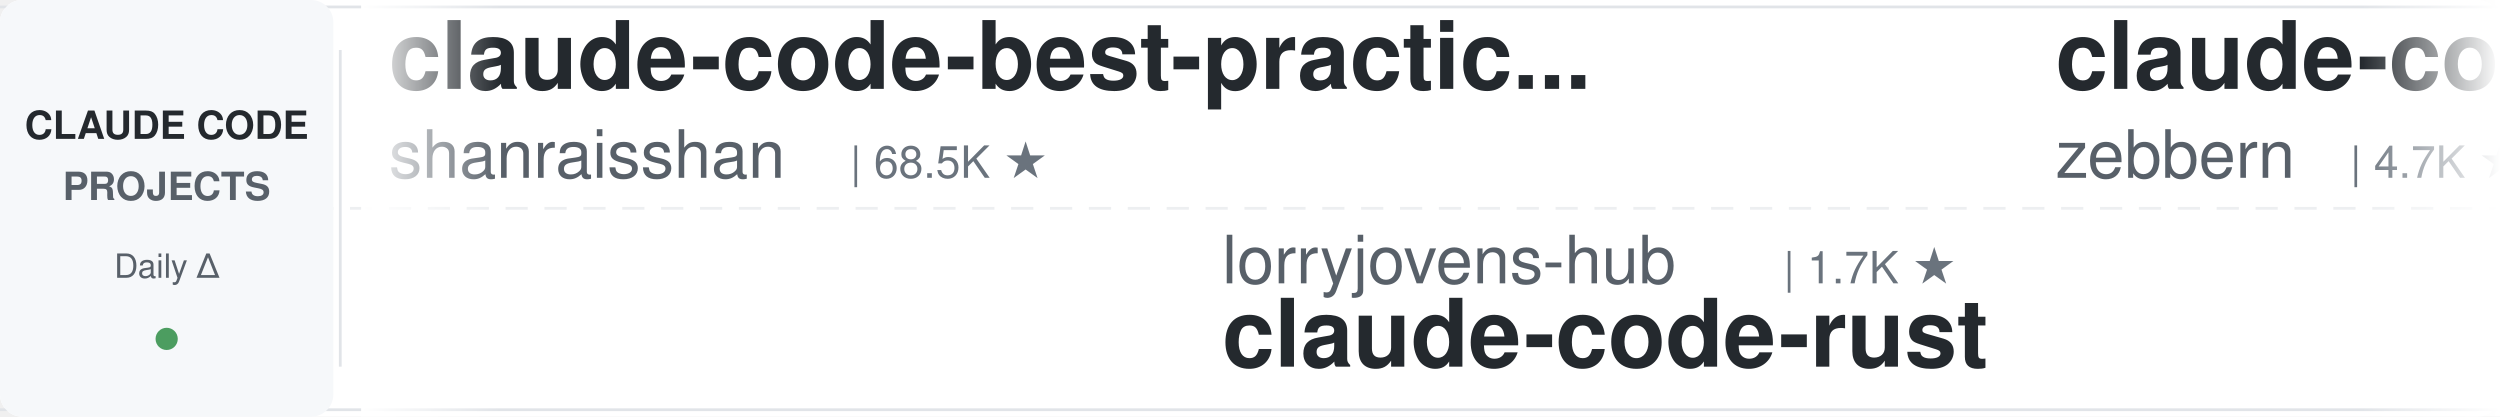
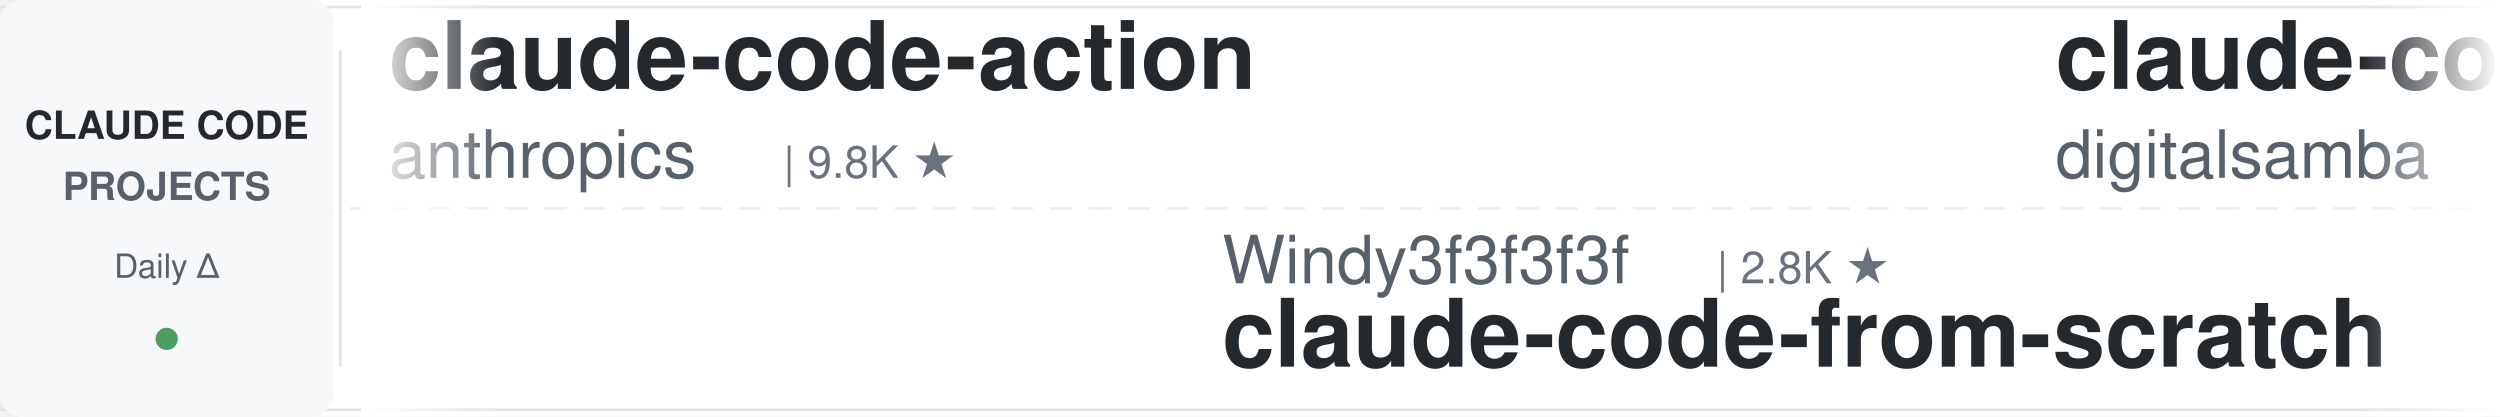
<svg xmlns="http://www.w3.org/2000/svg" width="900" height="150">
  <defs>
    <linearGradient id="leftFade" x1="0%" y1="0%" x2="100%" y2="0%">
      <stop offset="0%" style="stop-color:#ffffff;stop-opacity:1" />
      <stop offset="100%" style="stop-color:#ffffff;stop-opacity:0" />
    </linearGradient>
    <linearGradient id="rightFade" x1="0%" y1="0%" x2="100%" y2="0%">
      <stop offset="0%" style="stop-color:#ffffff;stop-opacity:0" />
      <stop offset="100%" style="stop-color:#ffffff;stop-opacity:1" />
    </linearGradient>
  </defs>
  <rect width="900" height="150" fill="#ffffff" rx="8" />
  <rect x="0" y="2" width="900" height="1" fill="#e1e4e8" />
  <rect x="0" y="147" width="900" height="1" fill="#e1e4e8" />
  <line x1="0" y1="75" x2="900" y2="75" stroke="#e1e4e8" stroke-width="1" stroke-dasharray="8 6" opacity="0.6" />
  <rect x="0" y="0" width="120" height="150" fill="#f6f8fa" rx="8" />
  <text x="60" y="50" font-family="-apple-system, BlinkMacSystemFont, 'Segoe UI', Helvetica, Arial, sans-serif" font-size="14" font-weight="600" fill="#24292e" text-anchor="middle">CLAUDE CODE</text>
  <text x="60" y="72" font-family="-apple-system, BlinkMacSystemFont, 'Segoe UI', Helvetica, Arial, sans-serif" font-size="14" font-weight="600" fill="#586069" text-anchor="middle">PROJECTS</text>
  <text x="60" y="100" font-family="-apple-system, BlinkMacSystemFont, 'Segoe UI', Helvetica, Arial, sans-serif" font-size="12" font-weight="500" fill="#586069" text-anchor="middle">Daily Δ</text>
  <circle cx="60" cy="122" r="4" fill="#22863a" opacity="0.8" />
  <rect x="122" y="18" width="1" height="114" fill="#e1e4e8" />
  <clipPath id="tickerClip">
    <rect x="130" y="0" width="770" height="150" />
  </clipPath>
  <g clip-path="url(#tickerClip)">
    <g id="tickerItems">
      <animateTransform attributeName="transform" attributeType="XML" type="translate" from="0 0" to="-3000 0" dur="54s" repeatCount="indefinite" />
      <g transform="translate(0, 0)">
-         <text x="140" y="32" font-family="-apple-system, BlinkMacSystemFont, 'Segoe UI', Helvetica, Arial, sans-serif" font-size="34" font-weight="600" fill="#24292e">claude-code-best-practic...</text>
-         <text x="140" y="64" font-family="-apple-system, BlinkMacSystemFont, 'Segoe UI', Helvetica, Arial, sans-serif" font-size="24" font-weight="400" fill="#586069">shanraisshan</text>
-         <text x="306" y="64" font-family="-apple-system, BlinkMacSystemFont, 'Segoe UI', Helvetica, Arial, sans-serif" font-size="16" font-weight="500" fill="#6a737d">| 68.5K ★</text>
+         <text x="140" y="32" font-family="-apple-system, BlinkMacSystemFont, 'Segoe UI', Helvetica, Arial, sans-serif" font-size="34" font-weight="600" fill="#24292e">claude-code-action</text>
+         <text x="140" y="64" font-family="-apple-system, BlinkMacSystemFont, 'Segoe UI', Helvetica, Arial, sans-serif" font-size="24" font-weight="400" fill="#586069">anthropics</text>
+         <text x="282" y="64" font-family="-apple-system, BlinkMacSystemFont, 'Segoe UI', Helvetica, Arial, sans-serif" font-size="16" font-weight="500" fill="#6a737d">| 9.8K ★</text>
      </g>
      <g transform="translate(300, 0)">
-         <text x="140" y="102" font-family="-apple-system, BlinkMacSystemFont, 'Segoe UI', Helvetica, Arial, sans-serif" font-size="24" font-weight="400" fill="#586069">lorryjovens-hub</text>
-         <text x="342" y="102" font-family="-apple-system, BlinkMacSystemFont, 'Segoe UI', Helvetica, Arial, sans-serif" font-size="16" font-weight="500" fill="#6a737d">| 1.7K ★</text>
-         <text x="140" y="132" font-family="-apple-system, BlinkMacSystemFont, 'Segoe UI', Helvetica, Arial, sans-serif" font-size="34" font-weight="600" fill="#24292e">claude-code-rust</text>
+         <text x="140" y="102" font-family="-apple-system, BlinkMacSystemFont, 'Segoe UI', Helvetica, Arial, sans-serif" font-size="24" font-weight="400" fill="#586069">Windy3f3f3f3f</text>
+         <text x="318" y="102" font-family="-apple-system, BlinkMacSystemFont, 'Segoe UI', Helvetica, Arial, sans-serif" font-size="16" font-weight="500" fill="#6a737d">| 2.8K ★</text>
+         <text x="140" y="132" font-family="-apple-system, BlinkMacSystemFont, 'Segoe UI', Helvetica, Arial, sans-serif" font-size="34" font-weight="600" fill="#24292e">claude-code-from-scratch</text>
      </g>
      <g transform="translate(600, 0)">
-         <text x="140" y="32" font-family="-apple-system, BlinkMacSystemFont, 'Segoe UI', Helvetica, Arial, sans-serif" font-size="34" font-weight="600" fill="#24292e">claude-code-guide</text>
-         <text x="140" y="64" font-family="-apple-system, BlinkMacSystemFont, 'Segoe UI', Helvetica, Arial, sans-serif" font-size="24" font-weight="400" fill="#586069">zebbern</text>
-         <text x="246" y="64" font-family="-apple-system, BlinkMacSystemFont, 'Segoe UI', Helvetica, Arial, sans-serif" font-size="16" font-weight="500" fill="#6a737d">| 4.7K ★</text>
+         <text x="140" y="32" font-family="-apple-system, BlinkMacSystemFont, 'Segoe UI', Helvetica, Arial, sans-serif" font-size="34" font-weight="600" fill="#24292e">claude-code-video-toolki...</text>
+         <text x="140" y="64" font-family="-apple-system, BlinkMacSystemFont, 'Segoe UI', Helvetica, Arial, sans-serif" font-size="24" font-weight="400" fill="#586069">digitalsamba</text>
+         <text x="306" y="64" font-family="-apple-system, BlinkMacSystemFont, 'Segoe UI', Helvetica, Arial, sans-serif" font-size="16" font-weight="500" fill="#6a737d">| 2.4K ★</text>
      </g>
      <g transform="translate(900, 0)">
-         <text x="140" y="102" font-family="-apple-system, BlinkMacSystemFont, 'Segoe UI', Helvetica, Arial, sans-serif" font-size="24" font-weight="400" fill="#586069">Yeachan-Heo</text>
-         <text x="294" y="102" font-family="-apple-system, BlinkMacSystemFont, 'Segoe UI', Helvetica, Arial, sans-serif" font-size="16" font-weight="500" fill="#6a737d">| 40.5K ★</text>
-         <text x="140" y="132" font-family="-apple-system, BlinkMacSystemFont, 'Segoe UI', Helvetica, Arial, sans-serif" font-size="34" font-weight="600" fill="#24292e">oh-my-claudecode</text>
+         <text x="140" y="102" font-family="-apple-system, BlinkMacSystemFont, 'Segoe UI', Helvetica, Arial, sans-serif" font-size="24" font-weight="400" fill="#586069">oboard</text>
+         <text x="234" y="102" font-family="-apple-system, BlinkMacSystemFont, 'Segoe UI', Helvetica, Arial, sans-serif" font-size="16" font-weight="500" fill="#6a737d">| 3.3K ★</text>
+         <text x="140" y="132" font-family="-apple-system, BlinkMacSystemFont, 'Segoe UI', Helvetica, Arial, sans-serif" font-size="34" font-weight="600" fill="#24292e">claude-code-rev</text>
      </g>
      <g transform="translate(1200, 0)">
-         <text x="140" y="32" font-family="-apple-system, BlinkMacSystemFont, 'Segoe UI', Helvetica, Arial, sans-serif" font-size="34" font-weight="600" fill="#24292e">claude-code-analysis</text>
-         <text x="140" y="64" font-family="-apple-system, BlinkMacSystemFont, 'Segoe UI', Helvetica, Arial, sans-serif" font-size="24" font-weight="400" fill="#586069">liuup</text>
-         <text x="222" y="64" font-family="-apple-system, BlinkMacSystemFont, 'Segoe UI', Helvetica, Arial, sans-serif" font-size="16" font-weight="500" fill="#6a737d">| 4.1K ★</text>
+         <text x="140" y="32" font-family="-apple-system, BlinkMacSystemFont, 'Segoe UI', Helvetica, Arial, sans-serif" font-size="34" font-weight="600" fill="#24292e">andrej-karpathy-skills</text>
+         <text x="140" y="64" font-family="-apple-system, BlinkMacSystemFont, 'Segoe UI', Helvetica, Arial, sans-serif" font-size="24" font-weight="400" fill="#586069">multica-ai</text>
+         <text x="282" y="64" font-family="-apple-system, BlinkMacSystemFont, 'Segoe UI', Helvetica, Arial, sans-serif" font-size="16" font-weight="500" fill="#6a737d">| 228.6K ★</text>
      </g>
      <g transform="translate(1500, 0)">
-         <text x="140" y="102" font-family="-apple-system, BlinkMacSystemFont, 'Segoe UI', Helvetica, Arial, sans-serif" font-size="24" font-weight="400" fill="#586069">anthropics</text>
-         <text x="282" y="102" font-family="-apple-system, BlinkMacSystemFont, 'Segoe UI', Helvetica, Arial, sans-serif" font-size="16" font-weight="500" fill="#6a737d">| 9.8K ★</text>
-         <text x="140" y="132" font-family="-apple-system, BlinkMacSystemFont, 'Segoe UI', Helvetica, Arial, sans-serif" font-size="34" font-weight="600" fill="#24292e">claude-code-action</text>
+         <text x="140" y="102" font-family="-apple-system, BlinkMacSystemFont, 'Segoe UI', Helvetica, Arial, sans-serif" font-size="24" font-weight="400" fill="#586069">darcyegb</text>
+         <text x="258" y="102" font-family="-apple-system, BlinkMacSystemFont, 'Segoe UI', Helvetica, Arial, sans-serif" font-size="16" font-weight="500" fill="#6a737d">| 779 ★</text>
+         <text x="140" y="132" font-family="-apple-system, BlinkMacSystemFont, 'Segoe UI', Helvetica, Arial, sans-serif" font-size="34" font-weight="600" fill="#24292e">ClaudeCodeAgents</text>
      </g>
      <g transform="translate(1800, 0)">
-         <text x="140" y="32" font-family="-apple-system, BlinkMacSystemFont, 'Segoe UI', Helvetica, Arial, sans-serif" font-size="34" font-weight="600" fill="#24292e">claude-code-rev</text>
-         <text x="140" y="64" font-family="-apple-system, BlinkMacSystemFont, 'Segoe UI', Helvetica, Arial, sans-serif" font-size="24" font-weight="400" fill="#586069">oboard</text>
-         <text x="234" y="64" font-family="-apple-system, BlinkMacSystemFont, 'Segoe UI', Helvetica, Arial, sans-serif" font-size="16" font-weight="500" fill="#6a737d">| 3.3K ★</text>
+         <text x="140" y="32" font-family="-apple-system, BlinkMacSystemFont, 'Segoe UI', Helvetica, Arial, sans-serif" font-size="34" font-weight="600" fill="#24292e">claude-code-base-action</text>
+         <text x="140" y="64" font-family="-apple-system, BlinkMacSystemFont, 'Segoe UI', Helvetica, Arial, sans-serif" font-size="24" font-weight="400" fill="#586069">anthropics</text>
+         <text x="282" y="64" font-family="-apple-system, BlinkMacSystemFont, 'Segoe UI', Helvetica, Arial, sans-serif" font-size="16" font-weight="500" fill="#6a737d">| 1.0K ★</text>
      </g>
      <g transform="translate(2100, 0)">
-         <text x="140" y="102" font-family="-apple-system, BlinkMacSystemFont, 'Segoe UI', Helvetica, Arial, sans-serif" font-size="24" font-weight="400" fill="#586069">Maciek-roboblog</text>
-         <text x="342" y="102" font-family="-apple-system, BlinkMacSystemFont, 'Segoe UI', Helvetica, Arial, sans-serif" font-size="16" font-weight="500" fill="#6a737d">| 8.8K ★</text>
-         <text x="140" y="132" font-family="-apple-system, BlinkMacSystemFont, 'Segoe UI', Helvetica, Arial, sans-serif" font-size="34" font-weight="600" fill="#24292e">Claude-Code-Usage-Monito...</text>
+         <text x="140" y="102" font-family="-apple-system, BlinkMacSystemFont, 'Segoe UI', Helvetica, Arial, sans-serif" font-size="24" font-weight="400" fill="#586069">liuup</text>
+         <text x="222" y="102" font-family="-apple-system, BlinkMacSystemFont, 'Segoe UI', Helvetica, Arial, sans-serif" font-size="16" font-weight="500" fill="#6a737d">| 4.1K ★</text>
+         <text x="140" y="132" font-family="-apple-system, BlinkMacSystemFont, 'Segoe UI', Helvetica, Arial, sans-serif" font-size="34" font-weight="600" fill="#24292e">claude-code-analysis</text>
      </g>
      <g transform="translate(2400, 0)">
-         <text x="140" y="32" font-family="-apple-system, BlinkMacSystemFont, 'Segoe UI', Helvetica, Arial, sans-serif" font-size="34" font-weight="600" fill="#24292e">claude-code-source</text>
-         <text x="140" y="64" font-family="-apple-system, BlinkMacSystemFont, 'Segoe UI', Helvetica, Arial, sans-serif" font-size="24" font-weight="400" fill="#586069">JrCx7scC</text>
-         <text x="258" y="64" font-family="-apple-system, BlinkMacSystemFont, 'Segoe UI', Helvetica, Arial, sans-serif" font-size="16" font-weight="500" fill="#6a737d">| 375 ★</text>
+         <text x="140" y="32" font-family="-apple-system, BlinkMacSystemFont, 'Segoe UI', Helvetica, Arial, sans-serif" font-size="34" font-weight="600" fill="#24292e">claude-code-proxy</text>
+         <text x="140" y="64" font-family="-apple-system, BlinkMacSystemFont, 'Segoe UI', Helvetica, Arial, sans-serif" font-size="24" font-weight="400" fill="#586069">fuergaosi233</text>
+         <text x="306" y="64" font-family="-apple-system, BlinkMacSystemFont, 'Segoe UI', Helvetica, Arial, sans-serif" font-size="16" font-weight="500" fill="#6a737d">| 2.8K ★</text>
      </g>
      <g transform="translate(2700, 0)">
-         <text x="140" y="102" font-family="-apple-system, BlinkMacSystemFont, 'Segoe UI', Helvetica, Arial, sans-serif" font-size="24" font-weight="400" fill="#586069">Pimzino</text>
-         <text x="246" y="102" font-family="-apple-system, BlinkMacSystemFont, 'Segoe UI', Helvetica, Arial, sans-serif" font-size="16" font-weight="500" fill="#6a737d">| 3.9K ★</text>
-         <text x="140" y="132" font-family="-apple-system, BlinkMacSystemFont, 'Segoe UI', Helvetica, Arial, sans-serif" font-size="34" font-weight="600" fill="#24292e">claude-code-spec-workflo...</text>
+         <text x="140" y="102" font-family="-apple-system, BlinkMacSystemFont, 'Segoe UI', Helvetica, Arial, sans-serif" font-size="24" font-weight="400" fill="#586069">lintsinghua</text>
+         <text x="294" y="102" font-family="-apple-system, BlinkMacSystemFont, 'Segoe UI', Helvetica, Arial, sans-serif" font-size="16" font-weight="500" fill="#6a737d">| 4.3K ★</text>
+         <text x="140" y="132" font-family="-apple-system, BlinkMacSystemFont, 'Segoe UI', Helvetica, Arial, sans-serif" font-size="34" font-weight="600" fill="#24292e">claude-code-book</text>
      </g>
      <g transform="translate(3000, 0)">
-         <text x="140" y="32" font-family="-apple-system, BlinkMacSystemFont, 'Segoe UI', Helvetica, Arial, sans-serif" font-size="34" font-weight="600" fill="#24292e">claude-code-best-practic...</text>
-         <text x="140" y="64" font-family="-apple-system, BlinkMacSystemFont, 'Segoe UI', Helvetica, Arial, sans-serif" font-size="24" font-weight="400" fill="#586069">shanraisshan</text>
-         <text x="306" y="64" font-family="-apple-system, BlinkMacSystemFont, 'Segoe UI', Helvetica, Arial, sans-serif" font-size="16" font-weight="500" fill="#6a737d">| 68.5K ★</text>
+         <text x="140" y="32" font-family="-apple-system, BlinkMacSystemFont, 'Segoe UI', Helvetica, Arial, sans-serif" font-size="34" font-weight="600" fill="#24292e">claude-code-action</text>
+         <text x="140" y="64" font-family="-apple-system, BlinkMacSystemFont, 'Segoe UI', Helvetica, Arial, sans-serif" font-size="24" font-weight="400" fill="#586069">anthropics</text>
+         <text x="282" y="64" font-family="-apple-system, BlinkMacSystemFont, 'Segoe UI', Helvetica, Arial, sans-serif" font-size="16" font-weight="500" fill="#6a737d">| 9.8K ★</text>
      </g>
      <g transform="translate(3300, 0)">
-         <text x="140" y="102" font-family="-apple-system, BlinkMacSystemFont, 'Segoe UI', Helvetica, Arial, sans-serif" font-size="24" font-weight="400" fill="#586069">lorryjovens-hub</text>
-         <text x="342" y="102" font-family="-apple-system, BlinkMacSystemFont, 'Segoe UI', Helvetica, Arial, sans-serif" font-size="16" font-weight="500" fill="#6a737d">| 1.7K ★</text>
-         <text x="140" y="132" font-family="-apple-system, BlinkMacSystemFont, 'Segoe UI', Helvetica, Arial, sans-serif" font-size="34" font-weight="600" fill="#24292e">claude-code-rust</text>
+         <text x="140" y="102" font-family="-apple-system, BlinkMacSystemFont, 'Segoe UI', Helvetica, Arial, sans-serif" font-size="24" font-weight="400" fill="#586069">Windy3f3f3f3f</text>
+         <text x="318" y="102" font-family="-apple-system, BlinkMacSystemFont, 'Segoe UI', Helvetica, Arial, sans-serif" font-size="16" font-weight="500" fill="#6a737d">| 2.8K ★</text>
+         <text x="140" y="132" font-family="-apple-system, BlinkMacSystemFont, 'Segoe UI', Helvetica, Arial, sans-serif" font-size="34" font-weight="600" fill="#24292e">claude-code-from-scratch</text>
      </g>
      <g transform="translate(3600, 0)">
-         <text x="140" y="32" font-family="-apple-system, BlinkMacSystemFont, 'Segoe UI', Helvetica, Arial, sans-serif" font-size="34" font-weight="600" fill="#24292e">claude-code-guide</text>
-         <text x="140" y="64" font-family="-apple-system, BlinkMacSystemFont, 'Segoe UI', Helvetica, Arial, sans-serif" font-size="24" font-weight="400" fill="#586069">zebbern</text>
-         <text x="246" y="64" font-family="-apple-system, BlinkMacSystemFont, 'Segoe UI', Helvetica, Arial, sans-serif" font-size="16" font-weight="500" fill="#6a737d">| 4.7K ★</text>
+         <text x="140" y="32" font-family="-apple-system, BlinkMacSystemFont, 'Segoe UI', Helvetica, Arial, sans-serif" font-size="34" font-weight="600" fill="#24292e">claude-code-video-toolki...</text>
+         <text x="140" y="64" font-family="-apple-system, BlinkMacSystemFont, 'Segoe UI', Helvetica, Arial, sans-serif" font-size="24" font-weight="400" fill="#586069">digitalsamba</text>
+         <text x="306" y="64" font-family="-apple-system, BlinkMacSystemFont, 'Segoe UI', Helvetica, Arial, sans-serif" font-size="16" font-weight="500" fill="#6a737d">| 2.4K ★</text>
      </g>
      <g transform="translate(3900, 0)">
-         <text x="140" y="102" font-family="-apple-system, BlinkMacSystemFont, 'Segoe UI', Helvetica, Arial, sans-serif" font-size="24" font-weight="400" fill="#586069">Yeachan-Heo</text>
-         <text x="294" y="102" font-family="-apple-system, BlinkMacSystemFont, 'Segoe UI', Helvetica, Arial, sans-serif" font-size="16" font-weight="500" fill="#6a737d">| 40.5K ★</text>
-         <text x="140" y="132" font-family="-apple-system, BlinkMacSystemFont, 'Segoe UI', Helvetica, Arial, sans-serif" font-size="34" font-weight="600" fill="#24292e">oh-my-claudecode</text>
+         <text x="140" y="102" font-family="-apple-system, BlinkMacSystemFont, 'Segoe UI', Helvetica, Arial, sans-serif" font-size="24" font-weight="400" fill="#586069">oboard</text>
+         <text x="234" y="102" font-family="-apple-system, BlinkMacSystemFont, 'Segoe UI', Helvetica, Arial, sans-serif" font-size="16" font-weight="500" fill="#6a737d">| 3.3K ★</text>
+         <text x="140" y="132" font-family="-apple-system, BlinkMacSystemFont, 'Segoe UI', Helvetica, Arial, sans-serif" font-size="34" font-weight="600" fill="#24292e">claude-code-rev</text>
      </g>
    </g>
  </g>
  <rect x="130" y="0" width="50" height="150" fill="url(#leftFade)" />
  <rect x="850" y="0" width="50" height="150" fill="url(#rightFade)" />
</svg>
